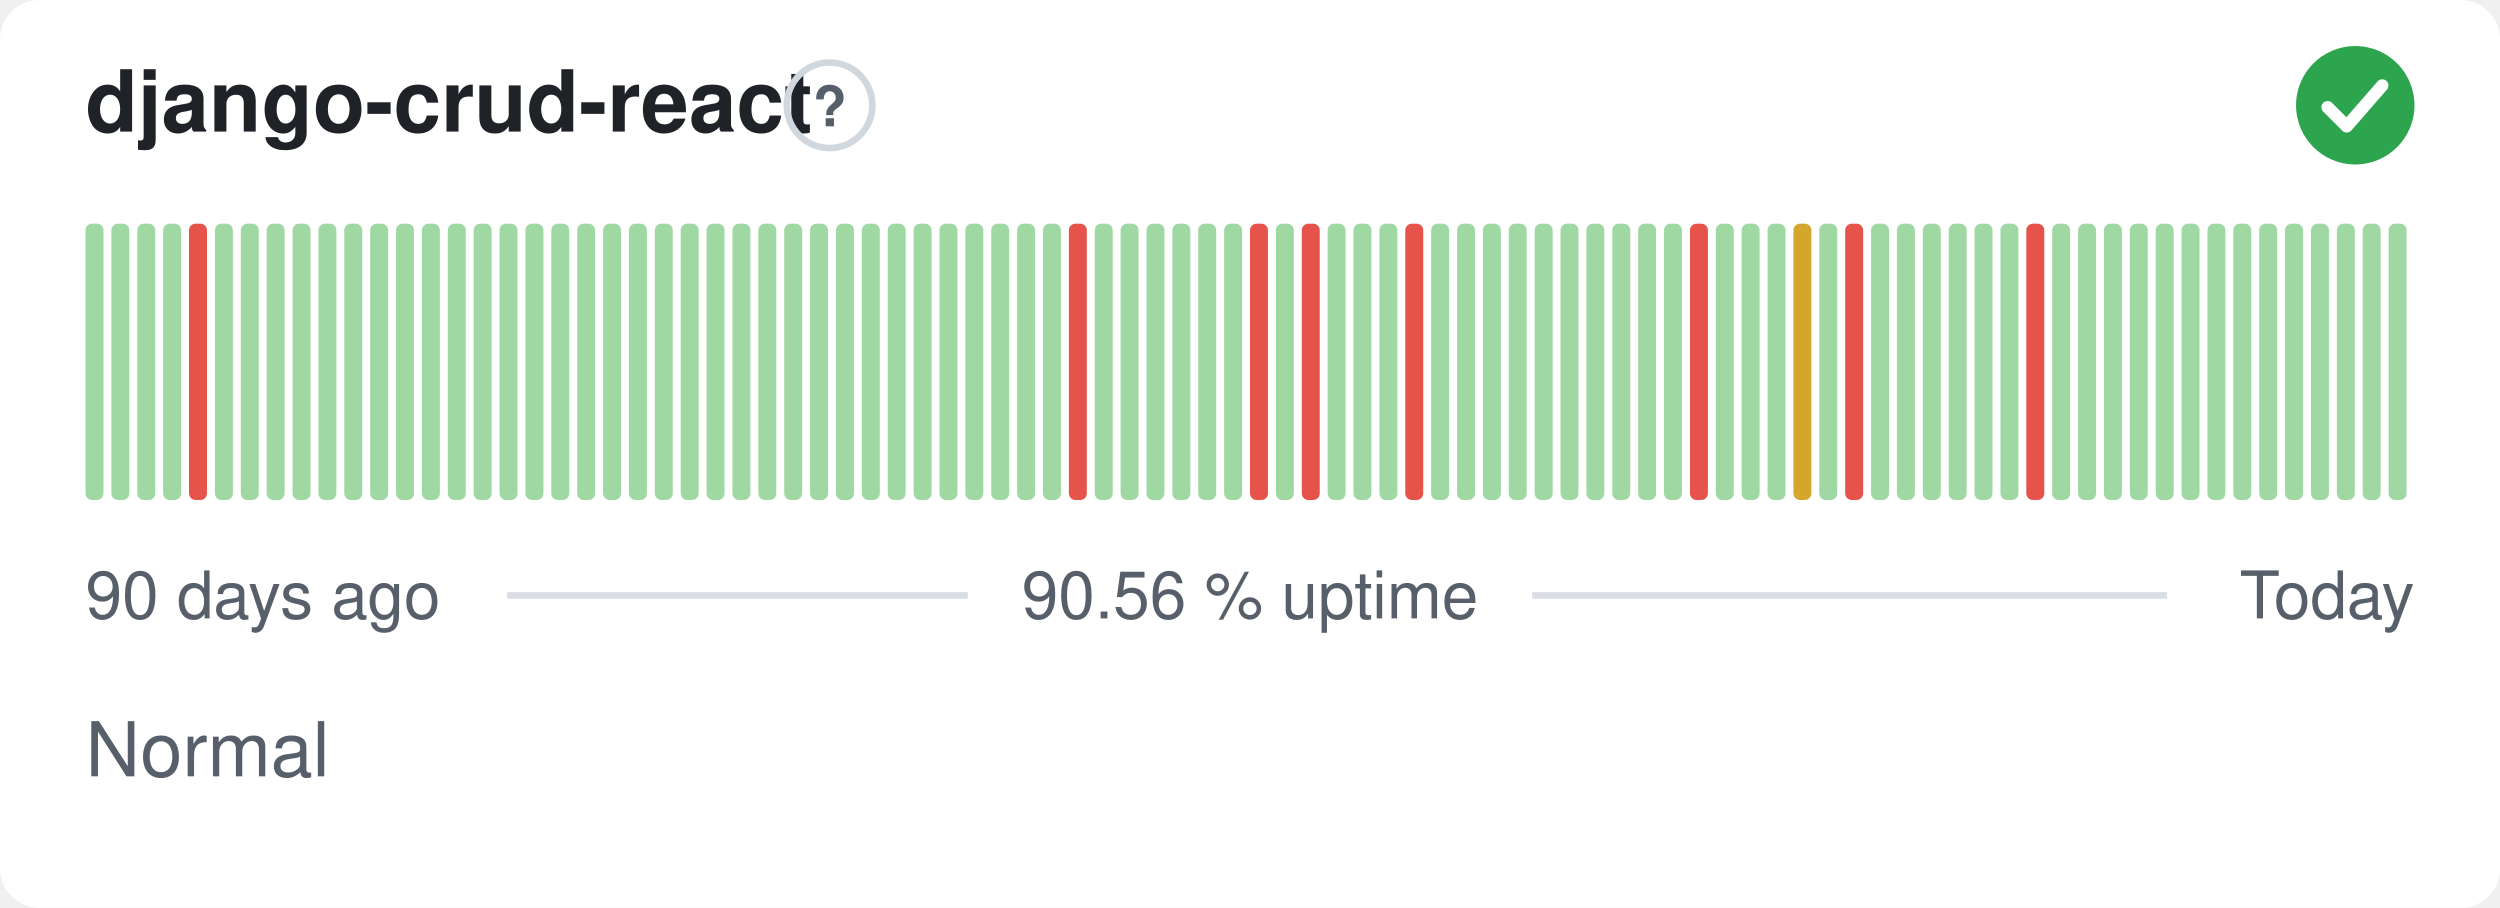
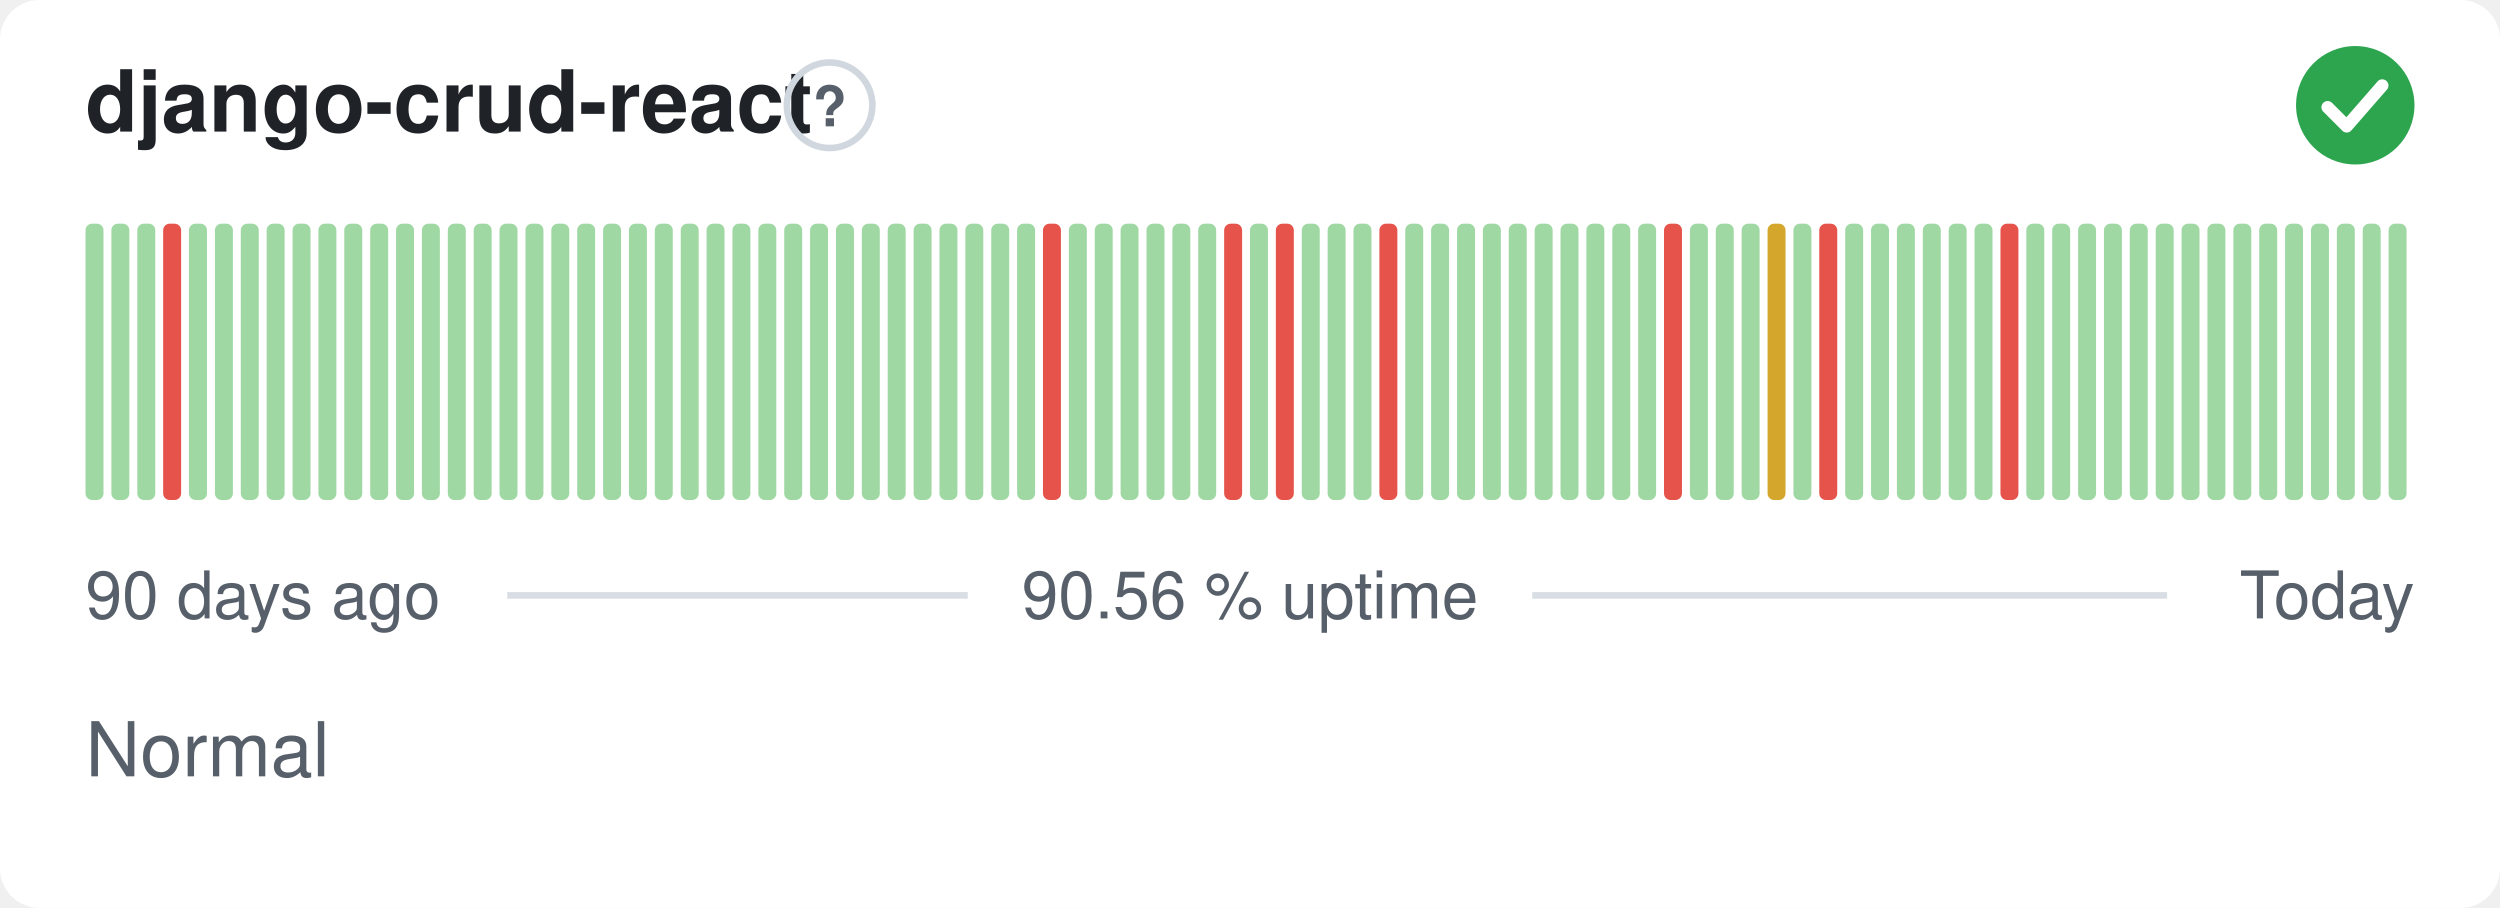
<svg xmlns="http://www.w3.org/2000/svg" width="380" height="138" viewBox="0 0 380 138" role="img" aria-label="django-crud-react: Normal, 90.56 % uptime over the last 90 days" font-family="-apple-system,BlinkMacSystemFont,'Segoe UI',Helvetica,Arial,sans-serif">
  <style>
    @media (prefers-color-scheme: dark) {
      .bg { fill: #0d1117 }
      .title { fill: #e6edf3 }
      .muted { fill: #8b949e }
      .hint { stroke: #30363d }
      .rule { stroke: #30363d }
      .nodata { fill: #21262d }
    }
  </style>
  <rect class="bg" width="380" height="138" rx="6" fill="#ffffff" />
  <text class="title" x="13" y="20" font-size="13" font-weight="600" fill="#1f2328">django-crud-react</text>
  <circle class="hint" cx="126.1" cy="16" r="6.5" fill="none" stroke="#d0d7de" stroke-width="1" />
  <text class="muted" x="126.1" y="19.2" text-anchor="middle" font-size="8.5" font-weight="700" fill="#57606a">?</text>
  <circle cx="358" cy="16" r="9" fill="#2da44e" />
  <path d="M353.80 16.30l2.90 2.90 5.40 -6.20" fill="none" stroke="#fff" stroke-width="1.89" stroke-linecap="round" stroke-linejoin="round" />
  <rect x="13.00" y="34.00" width="2.73" height="42.00" rx="1" fill="#9fd8a3" />
  <rect x="16.93" y="34.00" width="2.73" height="42.00" rx="1" fill="#9fd8a3" />
  <rect x="20.87" y="34.00" width="2.73" height="42.00" rx="1" fill="#9fd8a3" />
-   <rect x="24.80" y="34.00" width="2.73" height="42.00" rx="1" fill="#9fd8a3" />
-   <rect x="28.73" y="34.00" width="2.73" height="42.00" rx="1" fill="#e5534b" />
+   <rect x="24.80" y="34.00" width="2.73" height="42.00" rx="1" fill="#e5534b" />
+   <rect x="28.73" y="34.00" width="2.73" height="42.00" rx="1" fill="#9fd8a3" />
  <rect x="32.67" y="34.00" width="2.73" height="42.00" rx="1" fill="#9fd8a3" />
  <rect x="36.60" y="34.00" width="2.73" height="42.00" rx="1" fill="#9fd8a3" />
  <rect x="40.53" y="34.00" width="2.73" height="42.00" rx="1" fill="#9fd8a3" />
  <rect x="44.47" y="34.00" width="2.73" height="42.00" rx="1" fill="#9fd8a3" />
  <rect x="48.40" y="34.00" width="2.73" height="42.00" rx="1" fill="#9fd8a3" />
  <rect x="52.33" y="34.00" width="2.73" height="42.00" rx="1" fill="#9fd8a3" />
  <rect x="56.27" y="34.00" width="2.73" height="42.00" rx="1" fill="#9fd8a3" />
  <rect x="60.20" y="34.00" width="2.73" height="42.00" rx="1" fill="#9fd8a3" />
  <rect x="64.13" y="34.00" width="2.73" height="42.00" rx="1" fill="#9fd8a3" />
  <rect x="68.07" y="34.00" width="2.73" height="42.00" rx="1" fill="#9fd8a3" />
  <rect x="72.00" y="34.00" width="2.73" height="42.00" rx="1" fill="#9fd8a3" />
  <rect x="75.93" y="34.00" width="2.73" height="42.00" rx="1" fill="#9fd8a3" />
  <rect x="79.87" y="34.00" width="2.73" height="42.00" rx="1" fill="#9fd8a3" />
  <rect x="83.80" y="34.00" width="2.73" height="42.00" rx="1" fill="#9fd8a3" />
  <rect x="87.73" y="34.00" width="2.73" height="42.00" rx="1" fill="#9fd8a3" />
  <rect x="91.67" y="34.00" width="2.73" height="42.00" rx="1" fill="#9fd8a3" />
  <rect x="95.60" y="34.00" width="2.73" height="42.00" rx="1" fill="#9fd8a3" />
  <rect x="99.53" y="34.00" width="2.73" height="42.00" rx="1" fill="#9fd8a3" />
  <rect x="103.47" y="34.00" width="2.73" height="42.00" rx="1" fill="#9fd8a3" />
  <rect x="107.40" y="34.00" width="2.73" height="42.00" rx="1" fill="#9fd8a3" />
  <rect x="111.33" y="34.00" width="2.73" height="42.00" rx="1" fill="#9fd8a3" />
  <rect x="115.27" y="34.00" width="2.73" height="42.00" rx="1" fill="#9fd8a3" />
  <rect x="119.20" y="34.00" width="2.73" height="42.00" rx="1" fill="#9fd8a3" />
  <rect x="123.13" y="34.00" width="2.73" height="42.00" rx="1" fill="#9fd8a3" />
  <rect x="127.07" y="34.00" width="2.73" height="42.00" rx="1" fill="#9fd8a3" />
  <rect x="131.00" y="34.00" width="2.73" height="42.00" rx="1" fill="#9fd8a3" />
  <rect x="134.93" y="34.00" width="2.73" height="42.00" rx="1" fill="#9fd8a3" />
  <rect x="138.87" y="34.00" width="2.73" height="42.00" rx="1" fill="#9fd8a3" />
  <rect x="142.80" y="34.00" width="2.73" height="42.00" rx="1" fill="#9fd8a3" />
  <rect x="146.73" y="34.00" width="2.73" height="42.00" rx="1" fill="#9fd8a3" />
  <rect x="150.67" y="34.00" width="2.73" height="42.00" rx="1" fill="#9fd8a3" />
  <rect x="154.60" y="34.00" width="2.73" height="42.00" rx="1" fill="#9fd8a3" />
-   <rect x="158.53" y="34.00" width="2.73" height="42.00" rx="1" fill="#9fd8a3" />
-   <rect x="162.47" y="34.00" width="2.73" height="42.00" rx="1" fill="#e5534b" />
+   <rect x="158.53" y="34.00" width="2.73" height="42.00" rx="1" fill="#e5534b" />
+   <rect x="162.47" y="34.00" width="2.73" height="42.00" rx="1" fill="#9fd8a3" />
  <rect x="166.40" y="34.00" width="2.73" height="42.00" rx="1" fill="#9fd8a3" />
  <rect x="170.33" y="34.00" width="2.73" height="42.00" rx="1" fill="#9fd8a3" />
  <rect x="174.27" y="34.00" width="2.73" height="42.00" rx="1" fill="#9fd8a3" />
  <rect x="178.20" y="34.00" width="2.73" height="42.00" rx="1" fill="#9fd8a3" />
  <rect x="182.13" y="34.00" width="2.73" height="42.00" rx="1" fill="#9fd8a3" />
-   <rect x="186.07" y="34.00" width="2.73" height="42.00" rx="1" fill="#9fd8a3" />
-   <rect x="190.00" y="34.00" width="2.73" height="42.00" rx="1" fill="#e5534b" />
-   <rect x="193.93" y="34.00" width="2.73" height="42.00" rx="1" fill="#9fd8a3" />
-   <rect x="197.87" y="34.00" width="2.73" height="42.00" rx="1" fill="#e5534b" />
+   <rect x="186.07" y="34.00" width="2.73" height="42.00" rx="1" fill="#e5534b" />
+   <rect x="190.00" y="34.00" width="2.73" height="42.00" rx="1" fill="#9fd8a3" />
+   <rect x="193.93" y="34.00" width="2.73" height="42.00" rx="1" fill="#e5534b" />
+   <rect x="197.87" y="34.00" width="2.73" height="42.00" rx="1" fill="#9fd8a3" />
  <rect x="201.80" y="34.00" width="2.73" height="42.00" rx="1" fill="#9fd8a3" />
  <rect x="205.73" y="34.00" width="2.73" height="42.00" rx="1" fill="#9fd8a3" />
-   <rect x="209.67" y="34.00" width="2.73" height="42.00" rx="1" fill="#9fd8a3" />
-   <rect x="213.60" y="34.00" width="2.73" height="42.00" rx="1" fill="#e5534b" />
+   <rect x="209.67" y="34.00" width="2.73" height="42.00" rx="1" fill="#e5534b" />
+   <rect x="213.60" y="34.00" width="2.73" height="42.00" rx="1" fill="#9fd8a3" />
  <rect x="217.53" y="34.00" width="2.73" height="42.00" rx="1" fill="#9fd8a3" />
  <rect x="221.47" y="34.00" width="2.73" height="42.00" rx="1" fill="#9fd8a3" />
  <rect x="225.40" y="34.00" width="2.73" height="42.00" rx="1" fill="#9fd8a3" />
  <rect x="229.33" y="34.00" width="2.73" height="42.00" rx="1" fill="#9fd8a3" />
  <rect x="233.27" y="34.00" width="2.73" height="42.00" rx="1" fill="#9fd8a3" />
  <rect x="237.20" y="34.00" width="2.73" height="42.00" rx="1" fill="#9fd8a3" />
  <rect x="241.13" y="34.00" width="2.73" height="42.00" rx="1" fill="#9fd8a3" />
  <rect x="245.07" y="34.00" width="2.73" height="42.00" rx="1" fill="#9fd8a3" />
  <rect x="249.00" y="34.00" width="2.73" height="42.00" rx="1" fill="#9fd8a3" />
-   <rect x="252.93" y="34.00" width="2.73" height="42.00" rx="1" fill="#9fd8a3" />
-   <rect x="256.87" y="34.00" width="2.73" height="42.00" rx="1" fill="#e5534b" />
+   <rect x="252.93" y="34.00" width="2.73" height="42.00" rx="1" fill="#e5534b" />
+   <rect x="256.87" y="34.00" width="2.73" height="42.00" rx="1" fill="#9fd8a3" />
  <rect x="260.80" y="34.00" width="2.73" height="42.00" rx="1" fill="#9fd8a3" />
  <rect x="264.73" y="34.00" width="2.73" height="42.00" rx="1" fill="#9fd8a3" />
-   <rect x="268.67" y="34.00" width="2.73" height="42.00" rx="1" fill="#9fd8a3" />
-   <rect x="272.60" y="34.00" width="2.73" height="42.00" rx="1" fill="#d4a72c" />
-   <rect x="276.53" y="34.00" width="2.73" height="42.00" rx="1" fill="#9fd8a3" />
-   <rect x="280.47" y="34.00" width="2.73" height="42.00" rx="1" fill="#e5534b" />
+   <rect x="268.67" y="34.00" width="2.73" height="42.00" rx="1" fill="#d4a72c" />
+   <rect x="272.60" y="34.00" width="2.73" height="42.00" rx="1" fill="#9fd8a3" />
+   <rect x="276.53" y="34.00" width="2.73" height="42.00" rx="1" fill="#e5534b" />
+   <rect x="280.47" y="34.00" width="2.73" height="42.00" rx="1" fill="#9fd8a3" />
  <rect x="284.40" y="34.00" width="2.73" height="42.00" rx="1" fill="#9fd8a3" />
  <rect x="288.33" y="34.00" width="2.73" height="42.00" rx="1" fill="#9fd8a3" />
  <rect x="292.27" y="34.00" width="2.73" height="42.00" rx="1" fill="#9fd8a3" />
  <rect x="296.20" y="34.00" width="2.73" height="42.00" rx="1" fill="#9fd8a3" />
  <rect x="300.13" y="34.00" width="2.73" height="42.00" rx="1" fill="#9fd8a3" />
-   <rect x="304.07" y="34.00" width="2.73" height="42.00" rx="1" fill="#9fd8a3" />
-   <rect x="308.00" y="34.00" width="2.73" height="42.00" rx="1" fill="#e5534b" />
+   <rect x="304.07" y="34.00" width="2.73" height="42.00" rx="1" fill="#e5534b" />
+   <rect x="308.00" y="34.00" width="2.73" height="42.00" rx="1" fill="#9fd8a3" />
  <rect x="311.93" y="34.00" width="2.73" height="42.00" rx="1" fill="#9fd8a3" />
  <rect x="315.87" y="34.00" width="2.73" height="42.00" rx="1" fill="#9fd8a3" />
  <rect x="319.80" y="34.00" width="2.73" height="42.00" rx="1" fill="#9fd8a3" />
  <rect x="323.73" y="34.00" width="2.73" height="42.00" rx="1" fill="#9fd8a3" />
  <rect x="327.67" y="34.00" width="2.73" height="42.00" rx="1" fill="#9fd8a3" />
  <rect x="331.60" y="34.00" width="2.73" height="42.00" rx="1" fill="#9fd8a3" />
  <rect x="335.53" y="34.00" width="2.73" height="42.00" rx="1" fill="#9fd8a3" />
  <rect x="339.47" y="34.00" width="2.73" height="42.00" rx="1" fill="#9fd8a3" />
  <rect x="343.40" y="34.00" width="2.73" height="42.00" rx="1" fill="#9fd8a3" />
  <rect x="347.33" y="34.00" width="2.73" height="42.00" rx="1" fill="#9fd8a3" />
  <rect x="351.27" y="34.00" width="2.73" height="42.00" rx="1" fill="#9fd8a3" />
  <rect x="355.20" y="34.00" width="2.73" height="42.00" rx="1" fill="#9fd8a3" />
  <rect x="359.13" y="34.00" width="2.73" height="42.00" rx="1" fill="#9fd8a3" />
  <rect x="363.07" y="34.00" width="2.73" height="42.00" rx="1" fill="#9fd8a3" />
  <text class="muted" x="13" y="94" font-size="10" fill="#57606a">90 days ago</text>
  <text class="muted" x="190" y="94" text-anchor="middle" font-size="10" fill="#57606a">90.56 % uptime</text>
  <text class="muted" x="367" y="94" text-anchor="end" font-size="10" fill="#57606a">Today</text>
  <line class="rule" x1="77.1" y1="90.5" x2="147.1" y2="90.5" stroke="#d8dee4" stroke-width="1" />
  <line class="rule" x1="232.9" y1="90.5" x2="329.4" y2="90.5" stroke="#d8dee4" stroke-width="1" />
  <text class="muted" x="13" y="118" font-size="11.5" fill="#57606a">Normal</text>
</svg>
